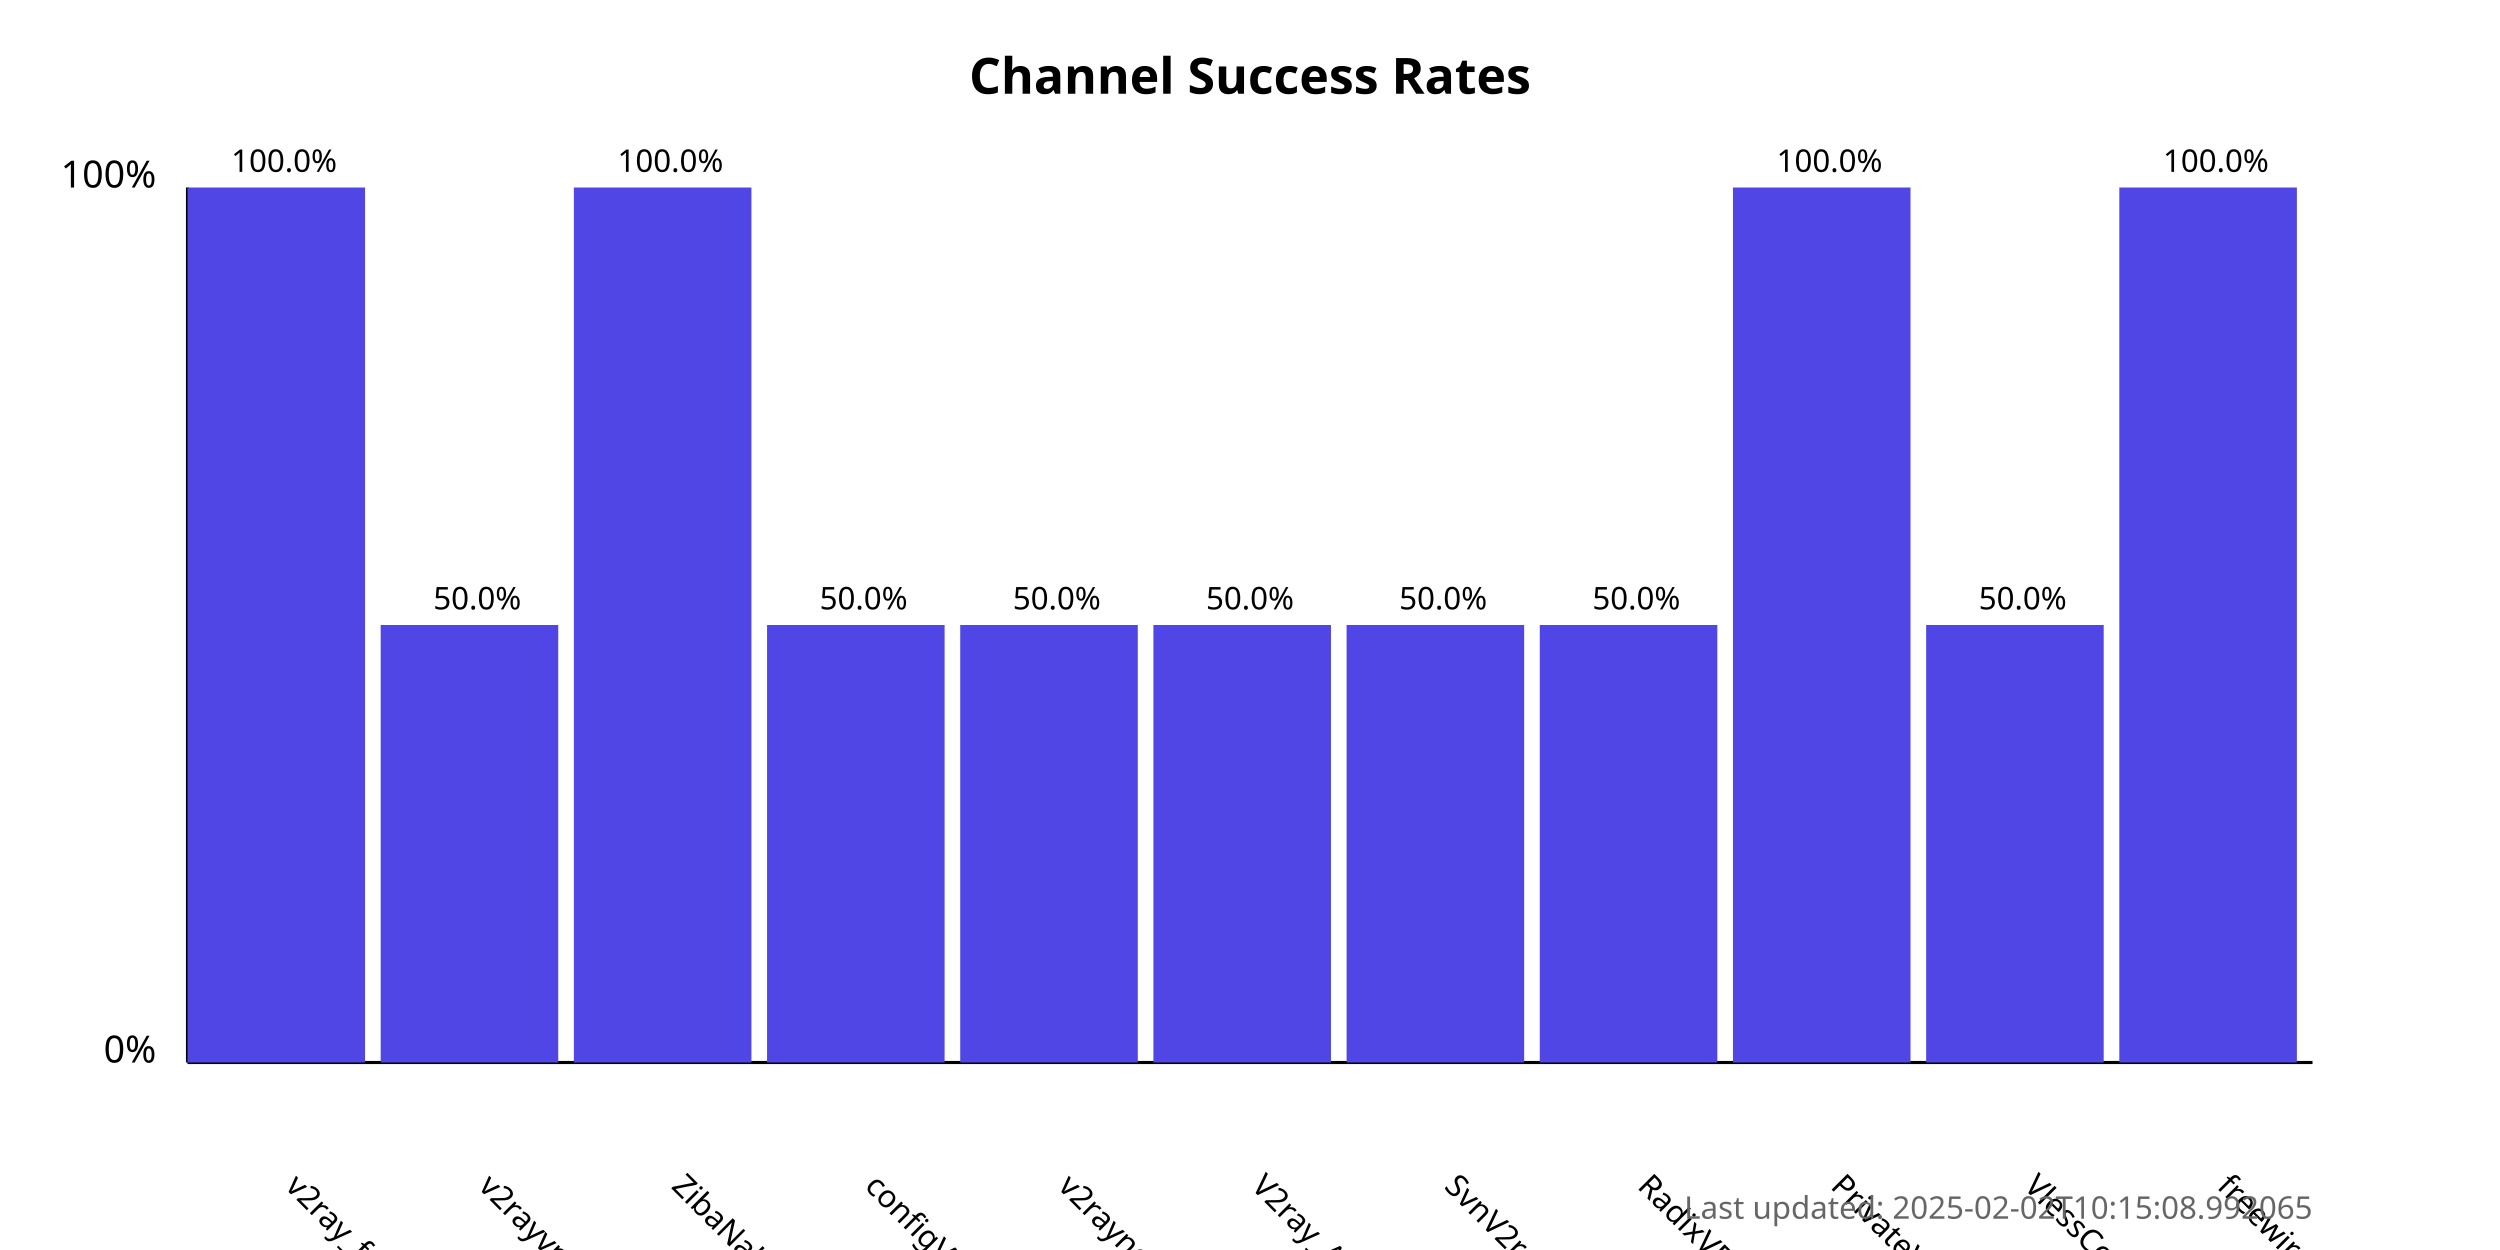
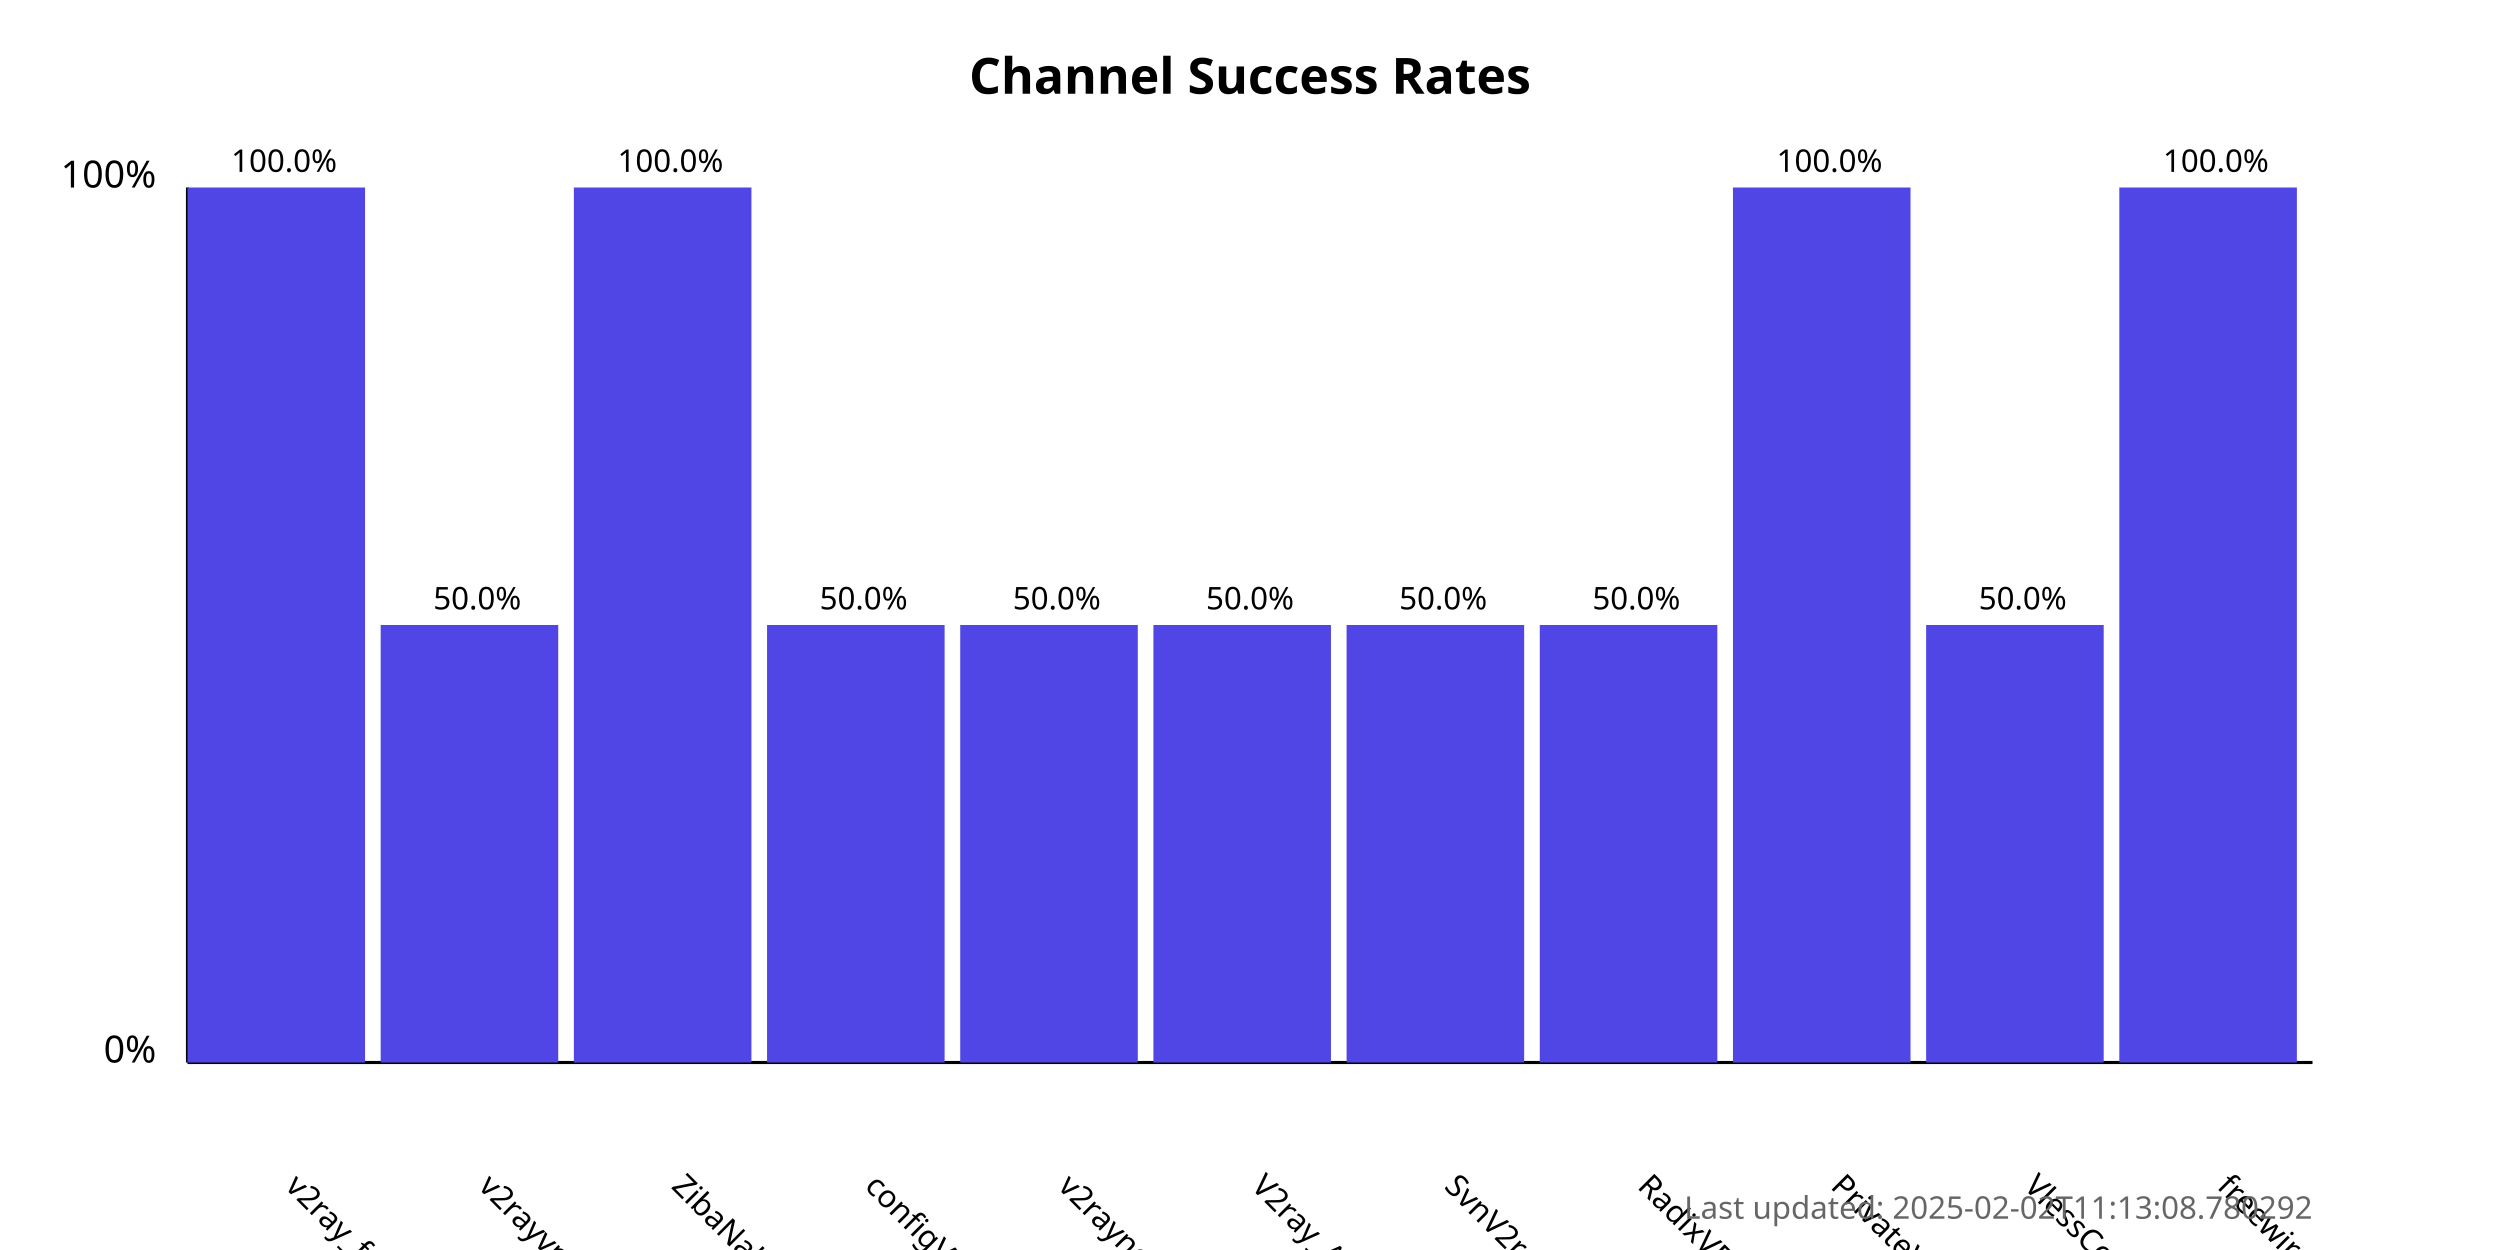
<svg xmlns="http://www.w3.org/2000/svg" width="800" height="400">
  <style>
            .chart-title { font: bold 16px sans-serif; }
            .axis-label { font: 12px sans-serif; }
            .tick-label { font: 10px sans-serif; }
            .bar { fill: #4f46e5; }
            .bar:hover { fill: #6366f1; }
            .timestamp { font: 10px sans-serif; fill: #666; }
        </style>
  <text x="400.0" y="30" text-anchor="middle" class="chart-title">
            Channel Success Rates
        </text>
  <line x1="60" y1="340" x2="60" y2="60" stroke="black" stroke-width="1" />
  <line x1="60" y1="340" x2="740" y2="340" stroke="black" stroke-width="1" />
  <text x="50" y="340" text-anchor="end" class="axis-label">0%</text>
  <text x="50" y="60" text-anchor="end" class="axis-label">100%</text>
  <g>
    <rect x="60" y="60.0" width="56.818" height="280.0" class="bar" />
    <text x="90.909" y="380" transform="rotate(45, 90.90909, 380)" text-anchor="start" class="tick-label">
                v2ray_free_conf
            </text>
    <text x="90.909" y="55.0" text-anchor="middle" class="tick-label">
                100.0%
            </text>
  </g>
  <g>
    <rect x="121.818" y="200.0" width="56.818" height="140.0" class="bar" />
    <text x="152.727" y="380" transform="rotate(45, 152.7273, 380)" text-anchor="start" class="tick-label">
                v2rayvpno
            </text>
    <text x="152.727" y="195.0" text-anchor="middle" class="tick-label">
                50.0%
            </text>
  </g>
  <g>
    <rect x="183.636" y="60.0" width="56.818" height="280.0" class="bar" />
    <text x="214.545" y="380" transform="rotate(45, 214.5455, 380)" text-anchor="start" class="tick-label">
                ZibaNabz
            </text>
    <text x="214.545" y="55.0" text-anchor="middle" class="tick-label">
                100.0%
            </text>
  </g>
  <g>
    <rect x="245.455" y="200.0" width="56.818" height="140.0" class="bar" />
    <text x="276.364" y="380" transform="rotate(45, 276.3636, 380)" text-anchor="start" class="tick-label">
                configV2rayForFree
            </text>
    <text x="276.364" y="195.0" text-anchor="middle" class="tick-label">
                50.0%
            </text>
  </g>
  <g>
    <rect x="307.273" y="200.0" width="56.818" height="140.0" class="bar" />
    <text x="338.182" y="380" transform="rotate(45, 338.1818, 380)" text-anchor="start" class="tick-label">
                v2rayngvpn
            </text>
    <text x="338.182" y="195.0" text-anchor="middle" class="tick-label">
                50.0%
            </text>
  </g>
  <g>
    <rect x="369.091" y="200.0" width="56.818" height="140.0" class="bar" />
    <text x="400.0" y="380" transform="rotate(45, 400.0, 380)" text-anchor="start" class="tick-label">
                V2ray_Alpha
            </text>
    <text x="400.0" y="195.0" text-anchor="middle" class="tick-label">
                50.0%
            </text>
  </g>
  <g>
    <rect x="430.909" y="200.0" width="56.818" height="140.0" class="bar" />
    <text x="461.818" y="380" transform="rotate(45, 461.8182, 380)" text-anchor="start" class="tick-label">
                SvnV2ray
            </text>
    <text x="461.818" y="195.0" text-anchor="middle" class="tick-label">
                50.0%
            </text>
  </g>
  <g>
    <rect x="492.727" y="200.0" width="56.818" height="140.0" class="bar" />
    <text x="523.636" y="380" transform="rotate(45, 523.6364, 380)" text-anchor="start" class="tick-label">
                RadixVPN
            </text>
    <text x="523.636" y="195.0" text-anchor="middle" class="tick-label">
                50.0%
            </text>
  </g>
  <g>
    <rect x="554.545" y="60.0" width="56.818" height="280.0" class="bar" />
    <text x="585.455" y="380" transform="rotate(45, 585.4545, 380)" text-anchor="start" class="tick-label">
                PrivateVPNs
            </text>
    <text x="585.455" y="55.0" text-anchor="middle" class="tick-label">
                100.0%
            </text>
  </g>
  <g>
    <rect x="616.364" y="200.0" width="56.818" height="140.0" class="bar" />
    <text x="647.273" y="380" transform="rotate(45, 647.2727, 380)" text-anchor="start" class="tick-label">
                VlessConfig
            </text>
    <text x="647.273" y="195.0" text-anchor="middle" class="tick-label">
                50.0%
            </text>
  </g>
  <g>
    <rect x="678.182" y="60.0" width="56.818" height="280.0" class="bar" />
    <text x="709.091" y="380" transform="rotate(45, 709.0909, 380)" text-anchor="start" class="tick-label">
                freewireguard
            </text>
    <text x="709.091" y="55.0" text-anchor="middle" class="tick-label">
                100.0%
            </text>
  </g>
  <text x="740" y="390" text-anchor="end" class="timestamp">
-             Last updated: 2025-02-02T10:15:08.992065
+             Last updated: 2025-02-02T11:13:08.780292
        </text>
</svg>
